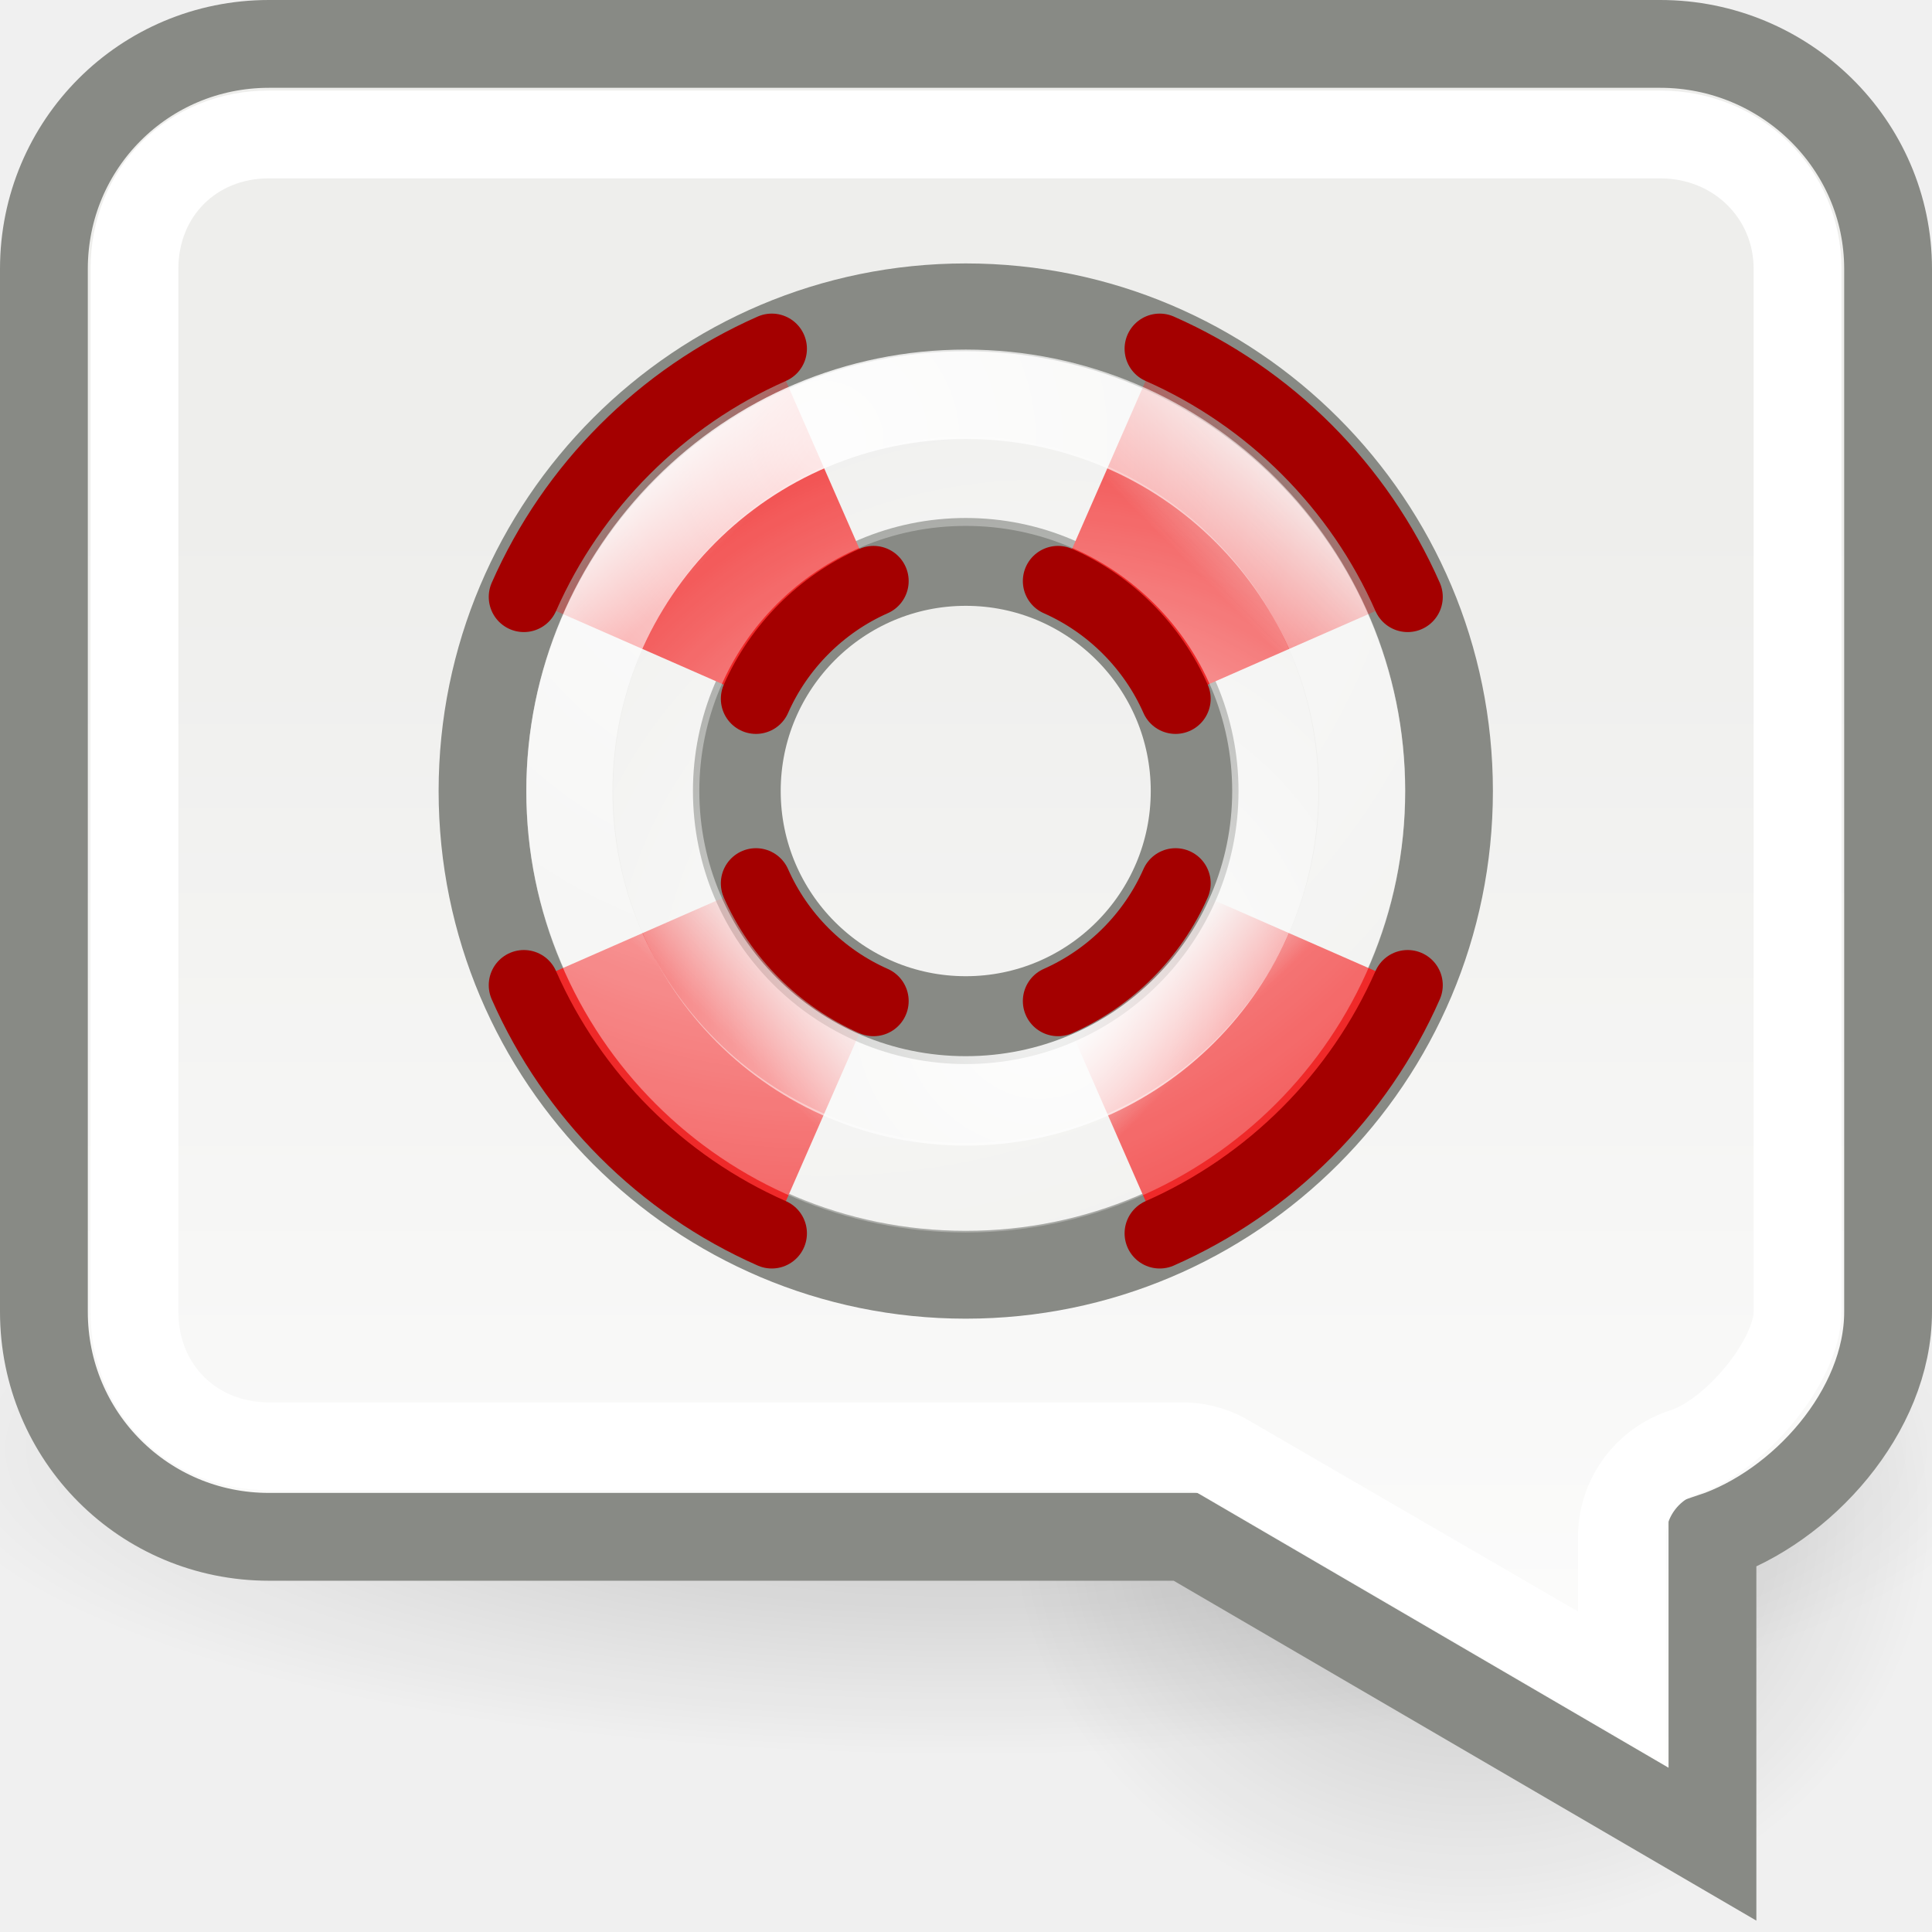
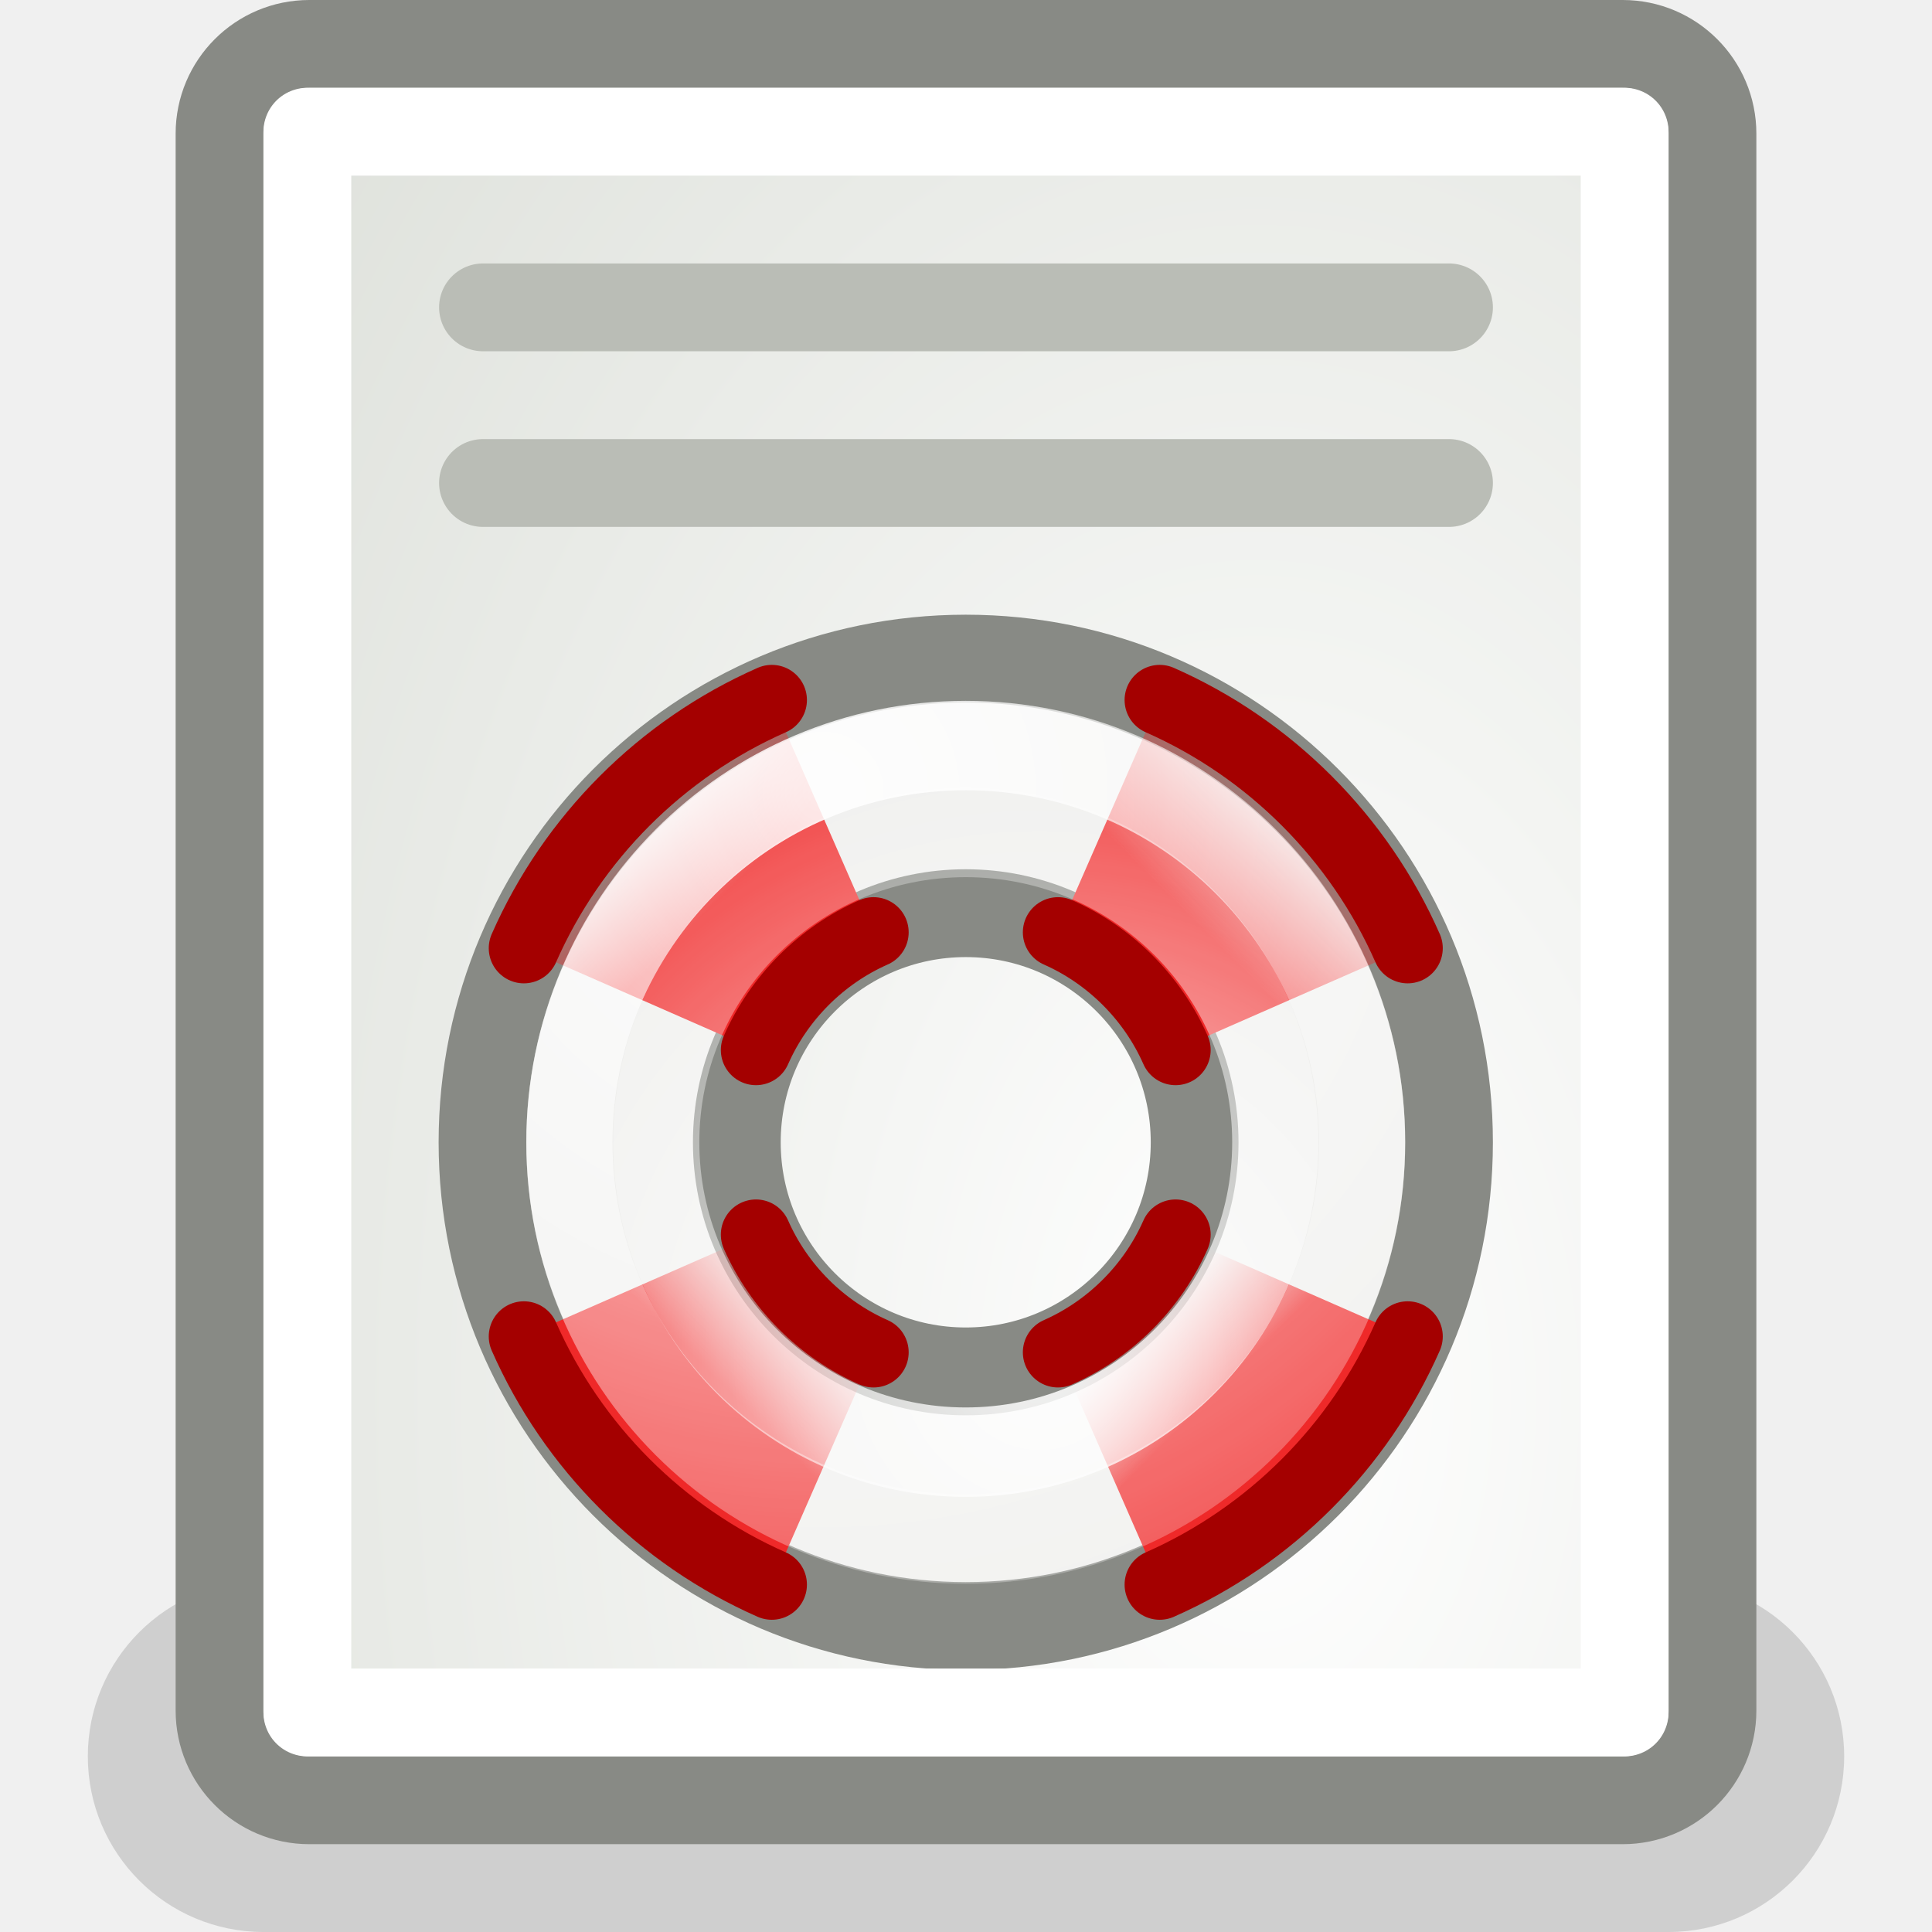
<svg xmlns="http://www.w3.org/2000/svg" xmlns:xlink="http://www.w3.org/1999/xlink" width="22" height="22" id="svg2" version="1.0">
  <defs id="defs4">
-     <linearGradient id="linearGradient3075">
-       <stop style="stop-color:black;stop-opacity:1;" offset="0" id="stop3077" />
-       <stop style="stop-color:black;stop-opacity:0;" offset="1" id="stop3079" />
+     <linearGradient id="linearGradient6956">
+       <stop style="stop-color:#ffffff;stop-opacity:1" offset="0" id="stop6958" />
+       <stop style="stop-color:#d3d7cf;stop-opacity:1" offset="1" id="stop6960" />
    </linearGradient>
-     <linearGradient id="linearGradient3100">
-       <stop style="stop-color:#eeeeec;stop-opacity:1" offset="0" id="stop3102" />
-       <stop style="stop-color:white;stop-opacity:1" offset="1" id="stop3104" />
-     </linearGradient>
-     <radialGradient xlink:href="#linearGradient3075" id="radialGradient3081" cx="7.219" cy="18" fx="7.219" fy="18" r="7.219" gradientTransform="matrix(1,0,0,0.554113,0,8.025974)" gradientUnits="userSpaceOnUse" />
-     <linearGradient xlink:href="#linearGradient3100" id="linearGradient5969" gradientUnits="userSpaceOnUse" gradientTransform="translate(-3,5)" x1="6.219" y1="0.841" x2="6.219" y2="17.194" />
    <linearGradient id="linearGradient3743">
      <stop style="stop-color:white;stop-opacity:1;" offset="0" id="stop3745" />
      <stop style="stop-color:white;stop-opacity:0;" offset="1" id="stop3747" />
    </linearGradient>
    <linearGradient id="linearGradient3735">
      <stop id="stop3737" offset="0" style="stop-color:white;stop-opacity:1;" />
      <stop id="stop3739" offset="1" style="stop-color:white;stop-opacity:0;" />
    </linearGradient>
    <linearGradient id="linearGradient3807">
      <stop id="stop3809" offset="0" style="stop-color:#ef2929;stop-opacity:1;" />
      <stop id="stop3811" offset="1" style="stop-color:#ef2929;stop-opacity:0;" />
    </linearGradient>
    <linearGradient id="linearGradient3815">
      <stop id="stop3817" offset="0" style="stop-color:#ef2929;stop-opacity:1;" />
      <stop id="stop3819" offset="1" style="stop-color:#ef2929;stop-opacity:0;" />
    </linearGradient>
    <linearGradient id="linearGradient3823">
      <stop id="stop3825" offset="0" style="stop-color:#ef2929;stop-opacity:1;" />
      <stop id="stop3827" offset="1" style="stop-color:#ef2929;stop-opacity:0;" />
    </linearGradient>
    <linearGradient id="linearGradient3831">
      <stop id="stop3833" offset="0" style="stop-color:#ef2929;stop-opacity:1;" />
      <stop id="stop3835" offset="1" style="stop-color:#ef2929;stop-opacity:0;" />
    </linearGradient>
    <linearGradient id="linearGradient3839">
      <stop id="stop3841" offset="0" style="stop-color:white;stop-opacity:1" />
      <stop id="stop3843" offset="1" style="stop-color:#eeeeec;stop-opacity:1" />
    </linearGradient>
    <radialGradient xlink:href="#linearGradient3839" id="radialGradient6175" gradientUnits="userSpaceOnUse" gradientTransform="matrix(0.4186982,0,0,0.2960436,23.39446,4.10435)" cx="11" cy="13.481" fx="11" fy="13.481" r="10" />
    <linearGradient xlink:href="#linearGradient3807" id="linearGradient6177" gradientUnits="userSpaceOnUse" gradientTransform="matrix(0.789445,0,0,0.789445,-0.683895,-2.683894)" x1="6.055" y1="6.312" x2="4.483" y2="4.74" />
    <linearGradient xlink:href="#linearGradient3831" id="linearGradient6179" gradientUnits="userSpaceOnUse" gradientTransform="matrix(0.789445,0,0,0.789445,-0.683895,-2.683894)" x1="6.43" y1="15.967" x2="8.122" y2="14.275" />
    <linearGradient xlink:href="#linearGradient3815" id="linearGradient6181" gradientUnits="userSpaceOnUse" gradientTransform="matrix(0.789445,0,0,0.789445,-0.683895,-2.683894)" x1="15.291" y1="6.444" x2="17.417" y2="4.318" />
    <linearGradient xlink:href="#linearGradient3823" id="linearGradient6183" gradientUnits="userSpaceOnUse" gradientTransform="matrix(0.789445,0,0,0.789445,-0.683895,-2.683894)" x1="15.822" y1="15.99" x2="14.372" y2="14.54" />
    <radialGradient xlink:href="#linearGradient3743" id="radialGradient6185" gradientUnits="userSpaceOnUse" gradientTransform="matrix(2.723968,0,0,2.633434,-13.5604,-4.83122)" cx="7.593" cy="3.155" fx="7.593" fy="3.155" r="8.462" />
    <radialGradient xlink:href="#linearGradient3735" id="radialGradient6187" gradientUnits="userSpaceOnUse" gradientTransform="matrix(2.21022,0,0,2.138888,-12.1022,-18.82138)" cx="10.864" cy="16.149" fx="10.864" fy="16.149" r="8.714" />
-     <radialGradient xlink:href="#linearGradient3075" id="radialGradient7168" gradientUnits="userSpaceOnUse" gradientTransform="matrix(1,0,0,0.554113,0,8.025974)" cx="7.219" cy="18" fx="7.219" fy="18" r="7.219" />
+     <radialGradient xlink:href="#linearGradient6956" id="radialGradient6962" cx="-15.113" cy="15.017" fx="-15.113" fy="15.017" r="9" gradientTransform="matrix(2.17622,0,0,3.397539,47.19896,-35.09429)" gradientUnits="userSpaceOnUse" />
  </defs>
  <g id="layer1">
-     <path style="opacity:0.2;fill:url(#radialGradient7168);fill-opacity:1;stroke:none;stroke-width:2;stroke-linecap:round;stroke-linejoin:round;stroke-miterlimit:4;stroke-dasharray:none;stroke-dashoffset:0;stroke-opacity:1" id="path7166" d="M 14.438 18 A 7.219 4 0 1 1  0,18 A 7.219 4 0 1 1  14.438 18 z" transform="matrix(1.662338,0,0,0.875,-1,0.75)" />
-     <path style="opacity:0.2;fill:url(#radialGradient3081);fill-opacity:1;stroke:none;stroke-width:2;stroke-linecap:round;stroke-linejoin:round;stroke-miterlimit:4;stroke-dasharray:none;stroke-dashoffset:0;stroke-opacity:1" id="path3073" d="M 14.438 18 A 7.219 4 0 1 1  0,18 A 7.219 4 0 1 1  14.438 18 z" transform="matrix(0.7272727,0,0,1.179688,11.5,-3.953136)" />
-     <path style="fill:url(#linearGradient5969);fill-opacity:1;fill-rule:evenodd;stroke:#888a85;stroke-width:1px;stroke-linecap:butt;stroke-linejoin:miter;stroke-opacity:1" d="M 3.062,0.5 C 1.642,0.5 0.5,1.642 0.5,3.062 L 0.5,14.938 C 0.5,16.358 1.642,17.5 3.062,17.5 L 13.5,17.5 L 19.5,21 L 19.5,17.5 C 20.517,17.16 21.5,16.072 21.5,14.938 L 21.5,3.062 C 21.5,1.642 20.326,0.5 18.906,0.5 L 3.062,0.5 z " id="path2091" />
    <g id="g2097" transform="translate(28,155)" />
-     <g transform="matrix(0.7337264,0,0,0.7344003,5.127446,4.6014)" id="g7180">
+     <rect style="opacity:0.14;fill:#000000;fill-opacity:1;fill-rule:evenodd;stroke:none;stroke-width:1;stroke-linecap:round;stroke-linejoin:round;stroke-miterlimit:4;stroke-dasharray:none;stroke-dashoffset:0.7;stroke-opacity:1" id="rect7075" width="20" height="4" x="1" y="18" rx="2" ry="2" />
+     <rect style="opacity:1;fill:url(#radialGradient6962);fill-opacity:1;fill-rule:evenodd;stroke:#888a85;stroke-width:1;stroke-linecap:round;stroke-linejoin:round;stroke-miterlimit:4;stroke-dasharray:none;stroke-dashoffset:0.7;stroke-opacity:1" id="rect5985" width="17" height="20" x="2.5" y="0.5" rx="1.022" ry="1.022" />
+     <g transform="matrix(0.7337264,0,0,0.7344003,5.127446,8.6014)" id="g7180">
      <path id="path7182" d="M 8,-1.5 C 3.86,-1.5 0.5,1.86 0.5,6 C 0.5,10.14 3.86,13.5 8,13.5 C 12.14,13.5 15.5,10.14 15.5,6 C 15.5,1.86 12.14,-1.5 8,-1.5 z M 8,2.447 C 9.961,2.447 11.552,4.039 11.552,6 C 11.552,7.961 9.961,9.552 8,9.552 C 6.039,9.552 4.447,7.961 4.447,6 C 4.447,4.039 6.039,2.447 8,2.447 z " style="fill:url(#radialGradient6175);fill-opacity:1;stroke:#888a85;stroke-width:1.362;stroke-linecap:round;stroke-linejoin:round;stroke-miterlimit:4;stroke-dasharray:none;stroke-dashoffset:1.2;stroke-opacity:1" />
      <path id="path7184" d="M 4.99,-0.858 C 3.276,-0.103 1.897,1.276 1.142,2.99 L 4.744,4.569 C 5.101,3.76 5.76,3.101 6.569,2.744 L 4.99,-0.858 z " style="fill:url(#linearGradient6177);fill-opacity:1;fill-rule:evenodd;stroke:none;stroke-width:1px;stroke-linecap:butt;stroke-linejoin:miter;stroke-opacity:1" />
      <path id="path7186" d="M 4.744,7.431 L 1.142,9.01 C 1.897,10.724 3.276,12.103 4.99,12.858 L 6.569,9.256 C 5.76,8.899 5.101,8.24 4.744,7.431 z " style="fill:url(#linearGradient6179);fill-opacity:1;stroke:none;stroke-width:1;stroke-linecap:round;stroke-linejoin:miter;stroke-miterlimit:4;stroke-dasharray:none;stroke-dashoffset:1.2;stroke-opacity:1" />
      <path id="path7188" d="M 11.01,-0.858 L 9.431,2.744 C 10.24,3.101 10.899,3.76 11.256,4.569 L 14.858,2.99 C 14.103,1.276 12.724,-0.103 11.01,-0.858 z " style="fill:url(#linearGradient6181);fill-opacity:1;fill-rule:evenodd;stroke:none;stroke-width:1px;stroke-linecap:butt;stroke-linejoin:miter;stroke-opacity:1" />
      <path id="path7190" d="M 11.256,7.431 C 10.899,8.24 10.24,8.899 9.431,9.256 L 11.01,12.858 C 12.724,12.103 14.103,10.724 14.858,9.01 L 11.256,7.431 z " style="fill:url(#linearGradient6183);fill-opacity:1;fill-rule:evenodd;stroke:none;stroke-width:1px;stroke-linecap:butt;stroke-linejoin:miter;stroke-opacity:1" />
      <path id="path7192" d="M 4.744,4.569 C 5.101,3.76 5.76,3.101 6.569,2.744 M 4.99,-0.858 C 3.276,-0.103 1.897,1.276 1.142,2.99" style="fill:none;fill-rule:evenodd;stroke:#a40000;stroke-width:1.09;stroke-linecap:round;stroke-linejoin:miter;stroke-miterlimit:4;stroke-dasharray:none;stroke-opacity:1" />
      <path id="path7194" d="M 14.858,2.99 C 14.103,1.276 12.724,-0.103 11.01,-0.858 M 9.431,2.744 C 10.24,3.101 10.899,3.76 11.256,4.569" style="fill:none;fill-rule:evenodd;stroke:#a40000;stroke-width:1.09;stroke-linecap:round;stroke-linejoin:miter;stroke-miterlimit:4;stroke-dasharray:none;stroke-opacity:1" />
      <path id="path7196" d="M 11.256,7.431 C 10.899,8.24 10.24,8.899 9.431,9.256 M 11.01,12.858 C 12.724,12.103 14.103,10.724 14.858,9.01" style="fill:none;fill-rule:evenodd;stroke:#a40000;stroke-width:1.09;stroke-linecap:round;stroke-linejoin:miter;stroke-miterlimit:4;stroke-dasharray:none;stroke-opacity:1" />
      <path id="path7198" d="M 6.569,9.256 C 5.76,8.899 5.101,8.24 4.744,7.431 M 1.142,9.01 C 1.897,10.724 3.276,12.103 4.99,12.858" style="fill:none;fill-opacity:1;stroke:#a40000;stroke-width:1.09;stroke-linecap:round;stroke-linejoin:miter;stroke-miterlimit:4;stroke-dasharray:none;stroke-dashoffset:1.2;stroke-opacity:1" />
      <path transform="matrix(0.7689736,0,0,0.7969495,0.3102612,-2.193639)" d="M 18 10.281 A 8 7.719 0 1 1  2,10.281 A 8 7.719 0 1 1  18 10.281 z" id="path2850" style="opacity:0.9;fill:none;fill-opacity:1;stroke:url(#radialGradient6185);stroke-width:1.74;stroke-linecap:round;stroke-linejoin:miter;stroke-miterlimit:4;stroke-dasharray:none;stroke-dashoffset:1.2;stroke-opacity:1" />
      <path transform="matrix(0.6004806,0,0,0.6224128,1.995183,-0.3991897)" d="M 18 10.281 A 8 7.719 0 1 1  2,10.281 A 8 7.719 0 1 1  18 10.281 z" id="path7201" style="opacity:0.9;fill:none;fill-opacity:1;stroke:url(#radialGradient6187);stroke-width:2.228;stroke-linecap:round;stroke-linejoin:miter;stroke-miterlimit:4;stroke-dasharray:none;stroke-dashoffset:1.2;stroke-opacity:1" />
    </g>
-     <path style="fill:none;fill-opacity:1;fill-rule:evenodd;stroke:#ffffff;stroke-width:1px;stroke-linecap:butt;stroke-linejoin:miter;stroke-opacity:1" id="path6193" d="M 3.062,1.531 C 2.188,1.531 1.531,2.188 1.531,3.062 L 1.531,14.938 C 1.531,15.812 2.188,16.469 3.062,16.469 L 13.5,16.469 C 13.677,16.476 13.85,16.53 14,16.625 L 18.469,19.219 L 18.469,17.5 C 18.47,17.054 18.762,16.662 19.188,16.531 C 19.772,16.336 20.469,15.485 20.469,14.938 L 20.469,3.062 C 20.469,2.203 19.781,1.531 18.906,1.531 L 3.062,1.531 z " />
+     <rect style="opacity:1;fill:none;fill-opacity:1;fill-rule:evenodd;stroke:#ffffff;stroke-width:1;stroke-linecap:round;stroke-linejoin:round;stroke-miterlimit:4;stroke-dasharray:none;stroke-dashoffset:0.7;stroke-opacity:1" id="rect6964" width="15" height="18" x="3.5" y="1.5" rx="0" ry="0" />
+     <path style="fill:none;fill-rule:evenodd;stroke:#babdb6;stroke-width:1px;stroke-linecap:round;stroke-linejoin:miter;stroke-opacity:1" d="M 5.5,3.5 L 16.5,3.5" id="path6968" />
+     <path style="fill:none;fill-rule:evenodd;stroke:#babdb6;stroke-width:1px;stroke-linecap:round;stroke-linejoin:miter;stroke-opacity:1" d="M 5.5,5.5 L 16.5,5.5" id="path6970" />
  </g>
</svg>
